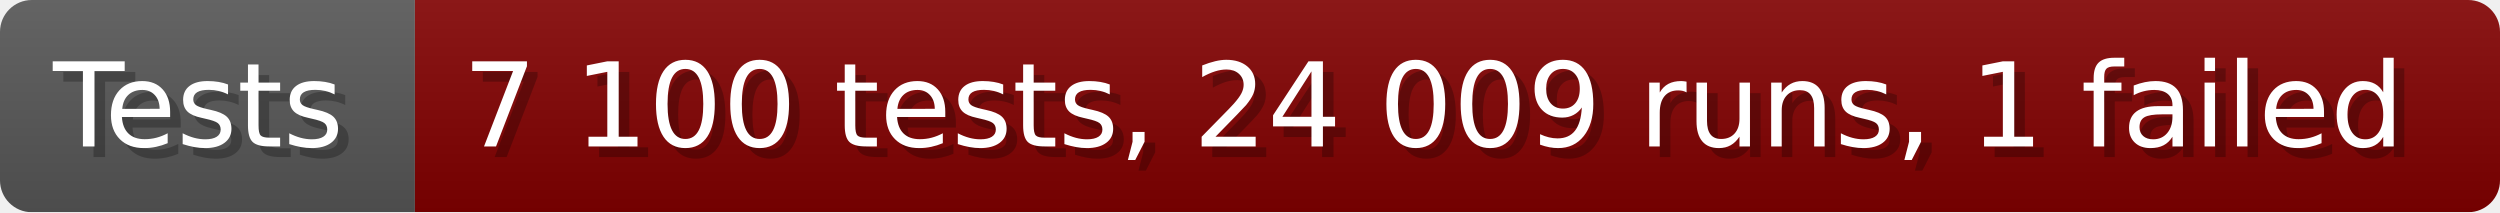
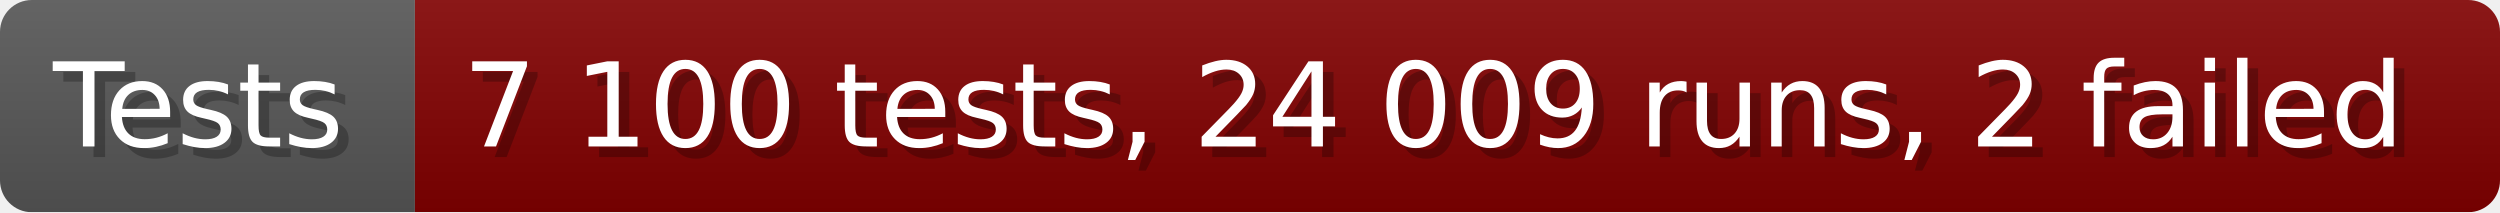
- <svg xmlns="http://www.w3.org/2000/svg" width="235.6" height="20" viewBox="0 0 2356 200" role="img" aria-label="Tests: 7 100 tests, 24 009 runs, 1 failed">
+ <svg xmlns="http://www.w3.org/2000/svg" width="235.6" height="20" viewBox="0 0 2356 200" role="img" aria-label="Tests: 7 100 tests, 24 009 runs, 2 failed">
  <linearGradient id="a" x2="0" y2="100%">
    <stop offset="0" stop-opacity=".1" stop-color="#EEE" />
    <stop offset="1" stop-opacity=".1" />
  </linearGradient>
  <mask id="m">
    <rect width="2356" height="200" rx="30" fill="#FFF" />
  </mask>
  <g mask="url(#m)">
    <rect width="391" height="200" fill="#555" />
    <rect width="1965" height="200" fill="#800000" x="391" />
    <rect width="2356" height="200" fill="url(#a)" />
  </g>
  <g aria-hidden="true" fill="#fff" text-anchor="start" font-family="Verdana,DejaVu Sans,sans-serif" font-size="110">
    <text x="60" y="148" textLength="291" fill="#000" opacity="0.25">Tests</text>
    <text x="50" y="138" textLength="291">Tests</text>
-     <text x="446" y="148" textLength="1865" fill="#000" opacity="0.25">7 100 tests, 24 009 runs, 1 failed</text>
-     <text x="436" y="138" textLength="1865">7 100 tests, 24 009 runs, 1 failed</text>
+     <text x="446" y="148" textLength="1865" fill="#000" opacity="0.25">7 100 tests, 24 009 runs, 2 failed</text>
+     <text x="436" y="138" textLength="1865">7 100 tests, 24 009 runs, 2 failed</text>
  </g>
</svg>
